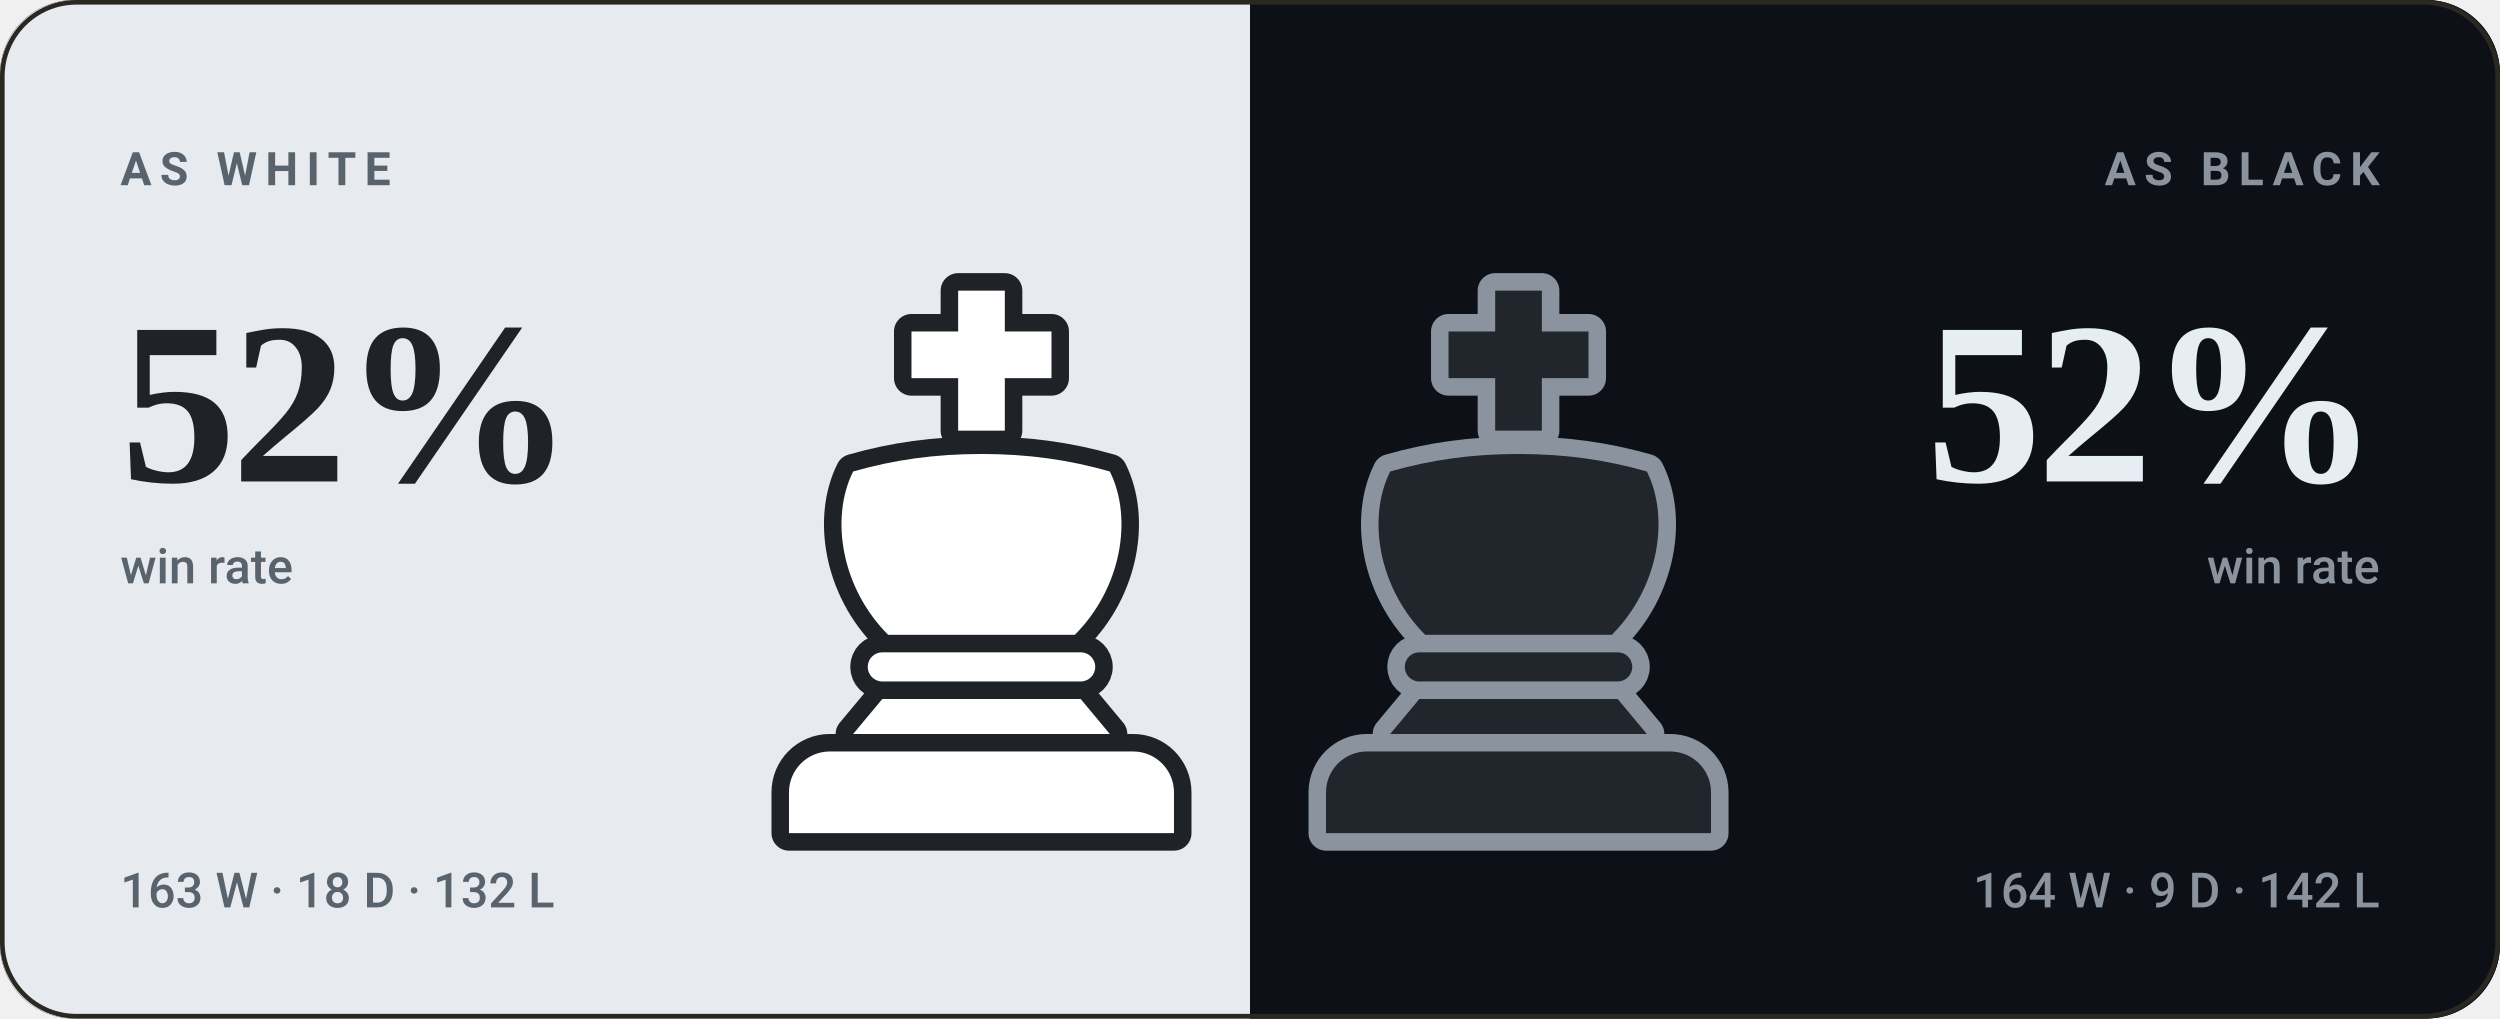
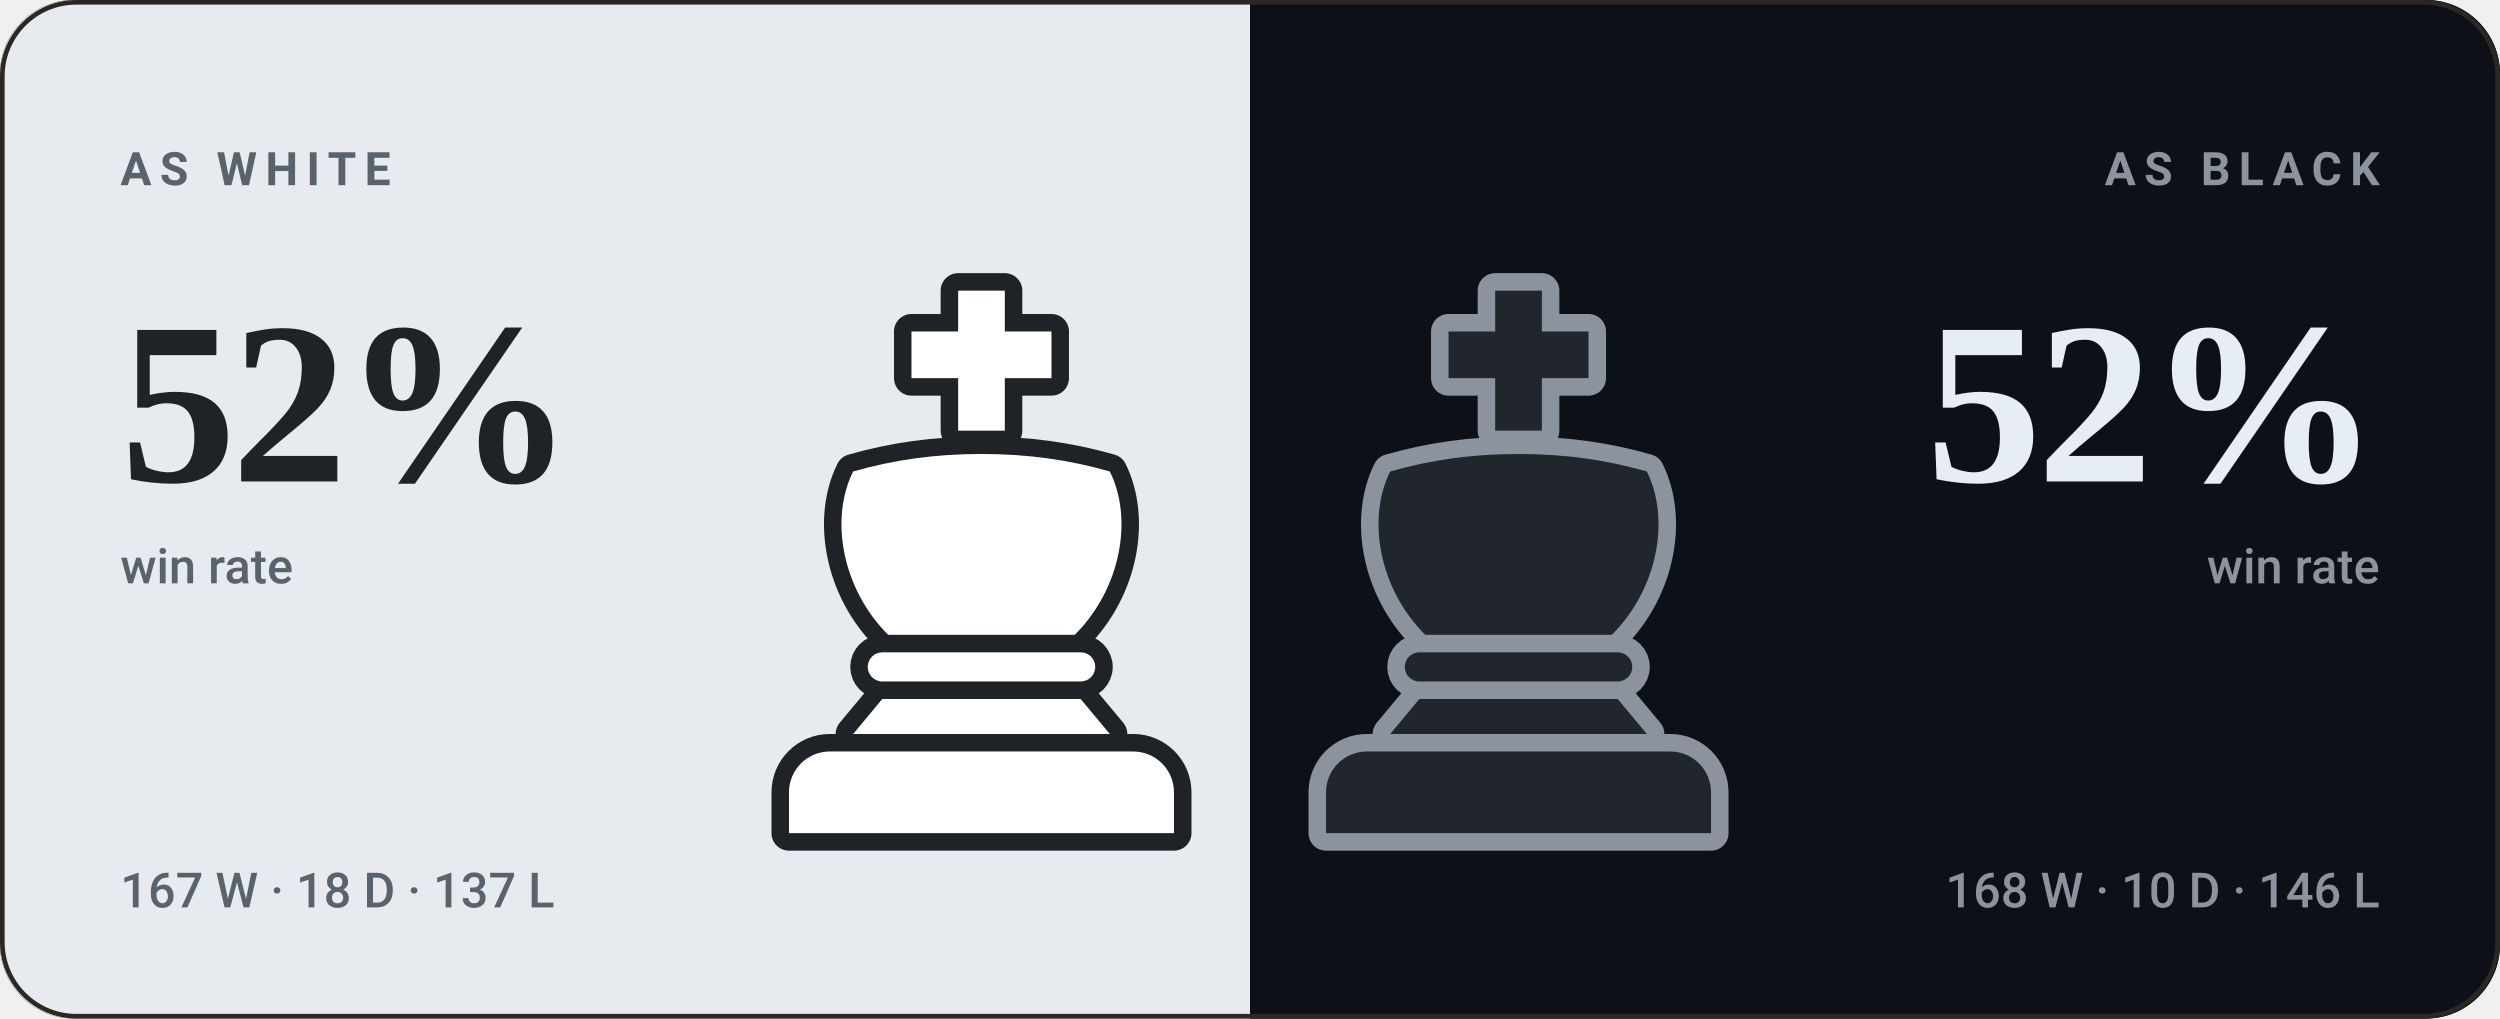
<svg xmlns="http://www.w3.org/2000/svg" viewBox="0 0 540 220" width="540" height="220" role="img" aria-label="bappozl wins 52% as White and 52% as Black">
  <style>svg{font-family:-apple-system,BlinkMacSystemFont,'Segoe UI',Roboto,'Helvetica Neue',Arial,sans-serif}text{fill:#f5f1e8;white-space:pre}.bg{fill:#141210}.acc{fill:#d8a24a}.win{fill:#1baf7a}.draw{fill:#8b8f96}.loss{fill:#d03b3b}.lbl{font-size:10px;font-weight:600;letter-spacing:.18em;fill:#948d80}.cap{font-size:10.5px;font-weight:500;fill:#948d80}.num{font-family:Georgia,'Times New Roman',Times,serif;font-weight:700;letter-spacing:-.02em}.tick{font-size:9px;font-weight:500;fill:#948d80;opacity:.75}.dl{font-size:10px;font-weight:600}.rule{stroke:#2b2721;stroke-width:1;fill:none}.grid{stroke:#2b2721;stroke-width:1;fill:none;opacity:.7}.ln{fill:none;stroke:#d8a24a;stroke-width:2;stroke-linecap:round;stroke-linejoin:round}.ring{stroke:#141210;stroke-width:2}.hollow{fill:none;stroke-width:1.5}.sq{fill:#f5f1e8;opacity:.035}</style>
  <rect class="bg" width="540" height="220" rx="16" />
  <clipPath id="sp">
    <rect width="540" height="220" rx="16" />
  </clipPath>
  <g clip-path="url(#sp)">
    <rect width="270" height="220" fill="#e7ebef" />
    <rect x="270" width="270" height="220" fill="#0d1117" />
  </g>
  <g transform="translate(149.0,59.0) scale(1.26)">
    <g fill="#1f2328" stroke="#1f2328" stroke-width="6" stroke-linejoin="round">
      <path d="M46 3h8v7h8v8h-8v9h-8v-9h-8v-8h8z" />
      <path d="M28 34c7-2 14-3 22-3s15 1 22 3c4 8 2 20-6 28H34c-8-8-10-20-6-28z" />
      <path d="M33 65h34a2.5 2.5 0 0 1 0 5H33a2.5 2.5 0 0 1 0-5z" />
      <path d="M33 73h34l5 6H28z" />
      <path d="M24 82h52a7 7 0 0 1 7 7v7H17v-7a7 7 0 0 1 7-7z" />
    </g>
    <g fill="#ffffff">
      <path d="M46 3h8v7h8v8h-8v9h-8v-9h-8v-8h8z" />
      <path d="M28 34c7-2 14-3 22-3s15 1 22 3c4 8 2 20-6 28H34c-8-8-10-20-6-28z" />
      <path d="M33 65h34a2.5 2.5 0 0 1 0 5H33a2.5 2.5 0 0 1 0-5z" />
      <path d="M33 73h34l5 6H28z" />
      <path d="M24 82h52a7 7 0 0 1 7 7v7H17v-7a7 7 0 0 1 7-7z" />
    </g>
  </g>
  <g transform="translate(265.0,59.0) scale(1.26)">
    <g fill="#8b949e" stroke="#8b949e" stroke-width="6" stroke-linejoin="round">
      <path d="M46 3h8v7h8v8h-8v9h-8v-9h-8v-8h8z" />
      <path d="M28 34c7-2 14-3 22-3s15 1 22 3c4 8 2 20-6 28H34c-8-8-10-20-6-28z" />
      <path d="M33 65h34a2.5 2.5 0 0 1 0 5H33a2.5 2.5 0 0 1 0-5z" />
      <path d="M33 73h34l5 6H28z" />
      <path d="M24 82h52a7 7 0 0 1 7 7v7H17v-7a7 7 0 0 1 7-7z" />
    </g>
    <g fill="#21262d">
      <path d="M46 3h8v7h8v8h-8v9h-8v-9h-8v-8h8z" />
      <path d="M28 34c7-2 14-3 22-3s15 1 22 3c4 8 2 20-6 28H34c-8-8-10-20-6-28z" />
      <path d="M33 65h34a2.5 2.5 0 0 1 0 5H33a2.5 2.5 0 0 1 0-5z" />
      <path d="M33 73h34l5 6H28z" />
      <path d="M24 82h52a7 7 0 0 1 7 7v7H17v-7a7 7 0 0 1 7-7z" />
    </g>
  </g>
  <text class="lbl" x="26" y="40" style="fill:#59636e">AS WHITE</text>
  <text class="num" x="26" y="104" style="fill:#1f2328;font-size:50px">52%</text>
  <text class="cap" x="26" y="126" style="fill:#59636e">win rate</text>
-   <text class="cap" x="26" y="196" style="fill:#59636e">163 W · 18 D · 132 L</text>
+   <text class="cap" x="26" y="196" style="fill:#59636e">167 W · 18 D · 137 L</text>
  <text class="lbl" x="514" y="40" text-anchor="end" style="fill:#8b949e">AS BLACK</text>
  <text class="num" x="514" y="104" text-anchor="end" style="fill:#e6edf3;font-size:50px">52%</text>
  <text class="cap" x="514" y="126" text-anchor="end" style="fill:#8b949e">win rate</text>
-   <text class="cap" x="514" y="196" text-anchor="end" style="fill:#8b949e">164 W · 9 D · 142 L</text>
+   <text class="cap" x="514" y="196" text-anchor="end" style="fill:#8b949e">168 W · 10 D · 146 L</text>
  <rect x=".5" y=".5" width="539" height="219" rx="16" fill="none" stroke="#2b2721" />
</svg>
